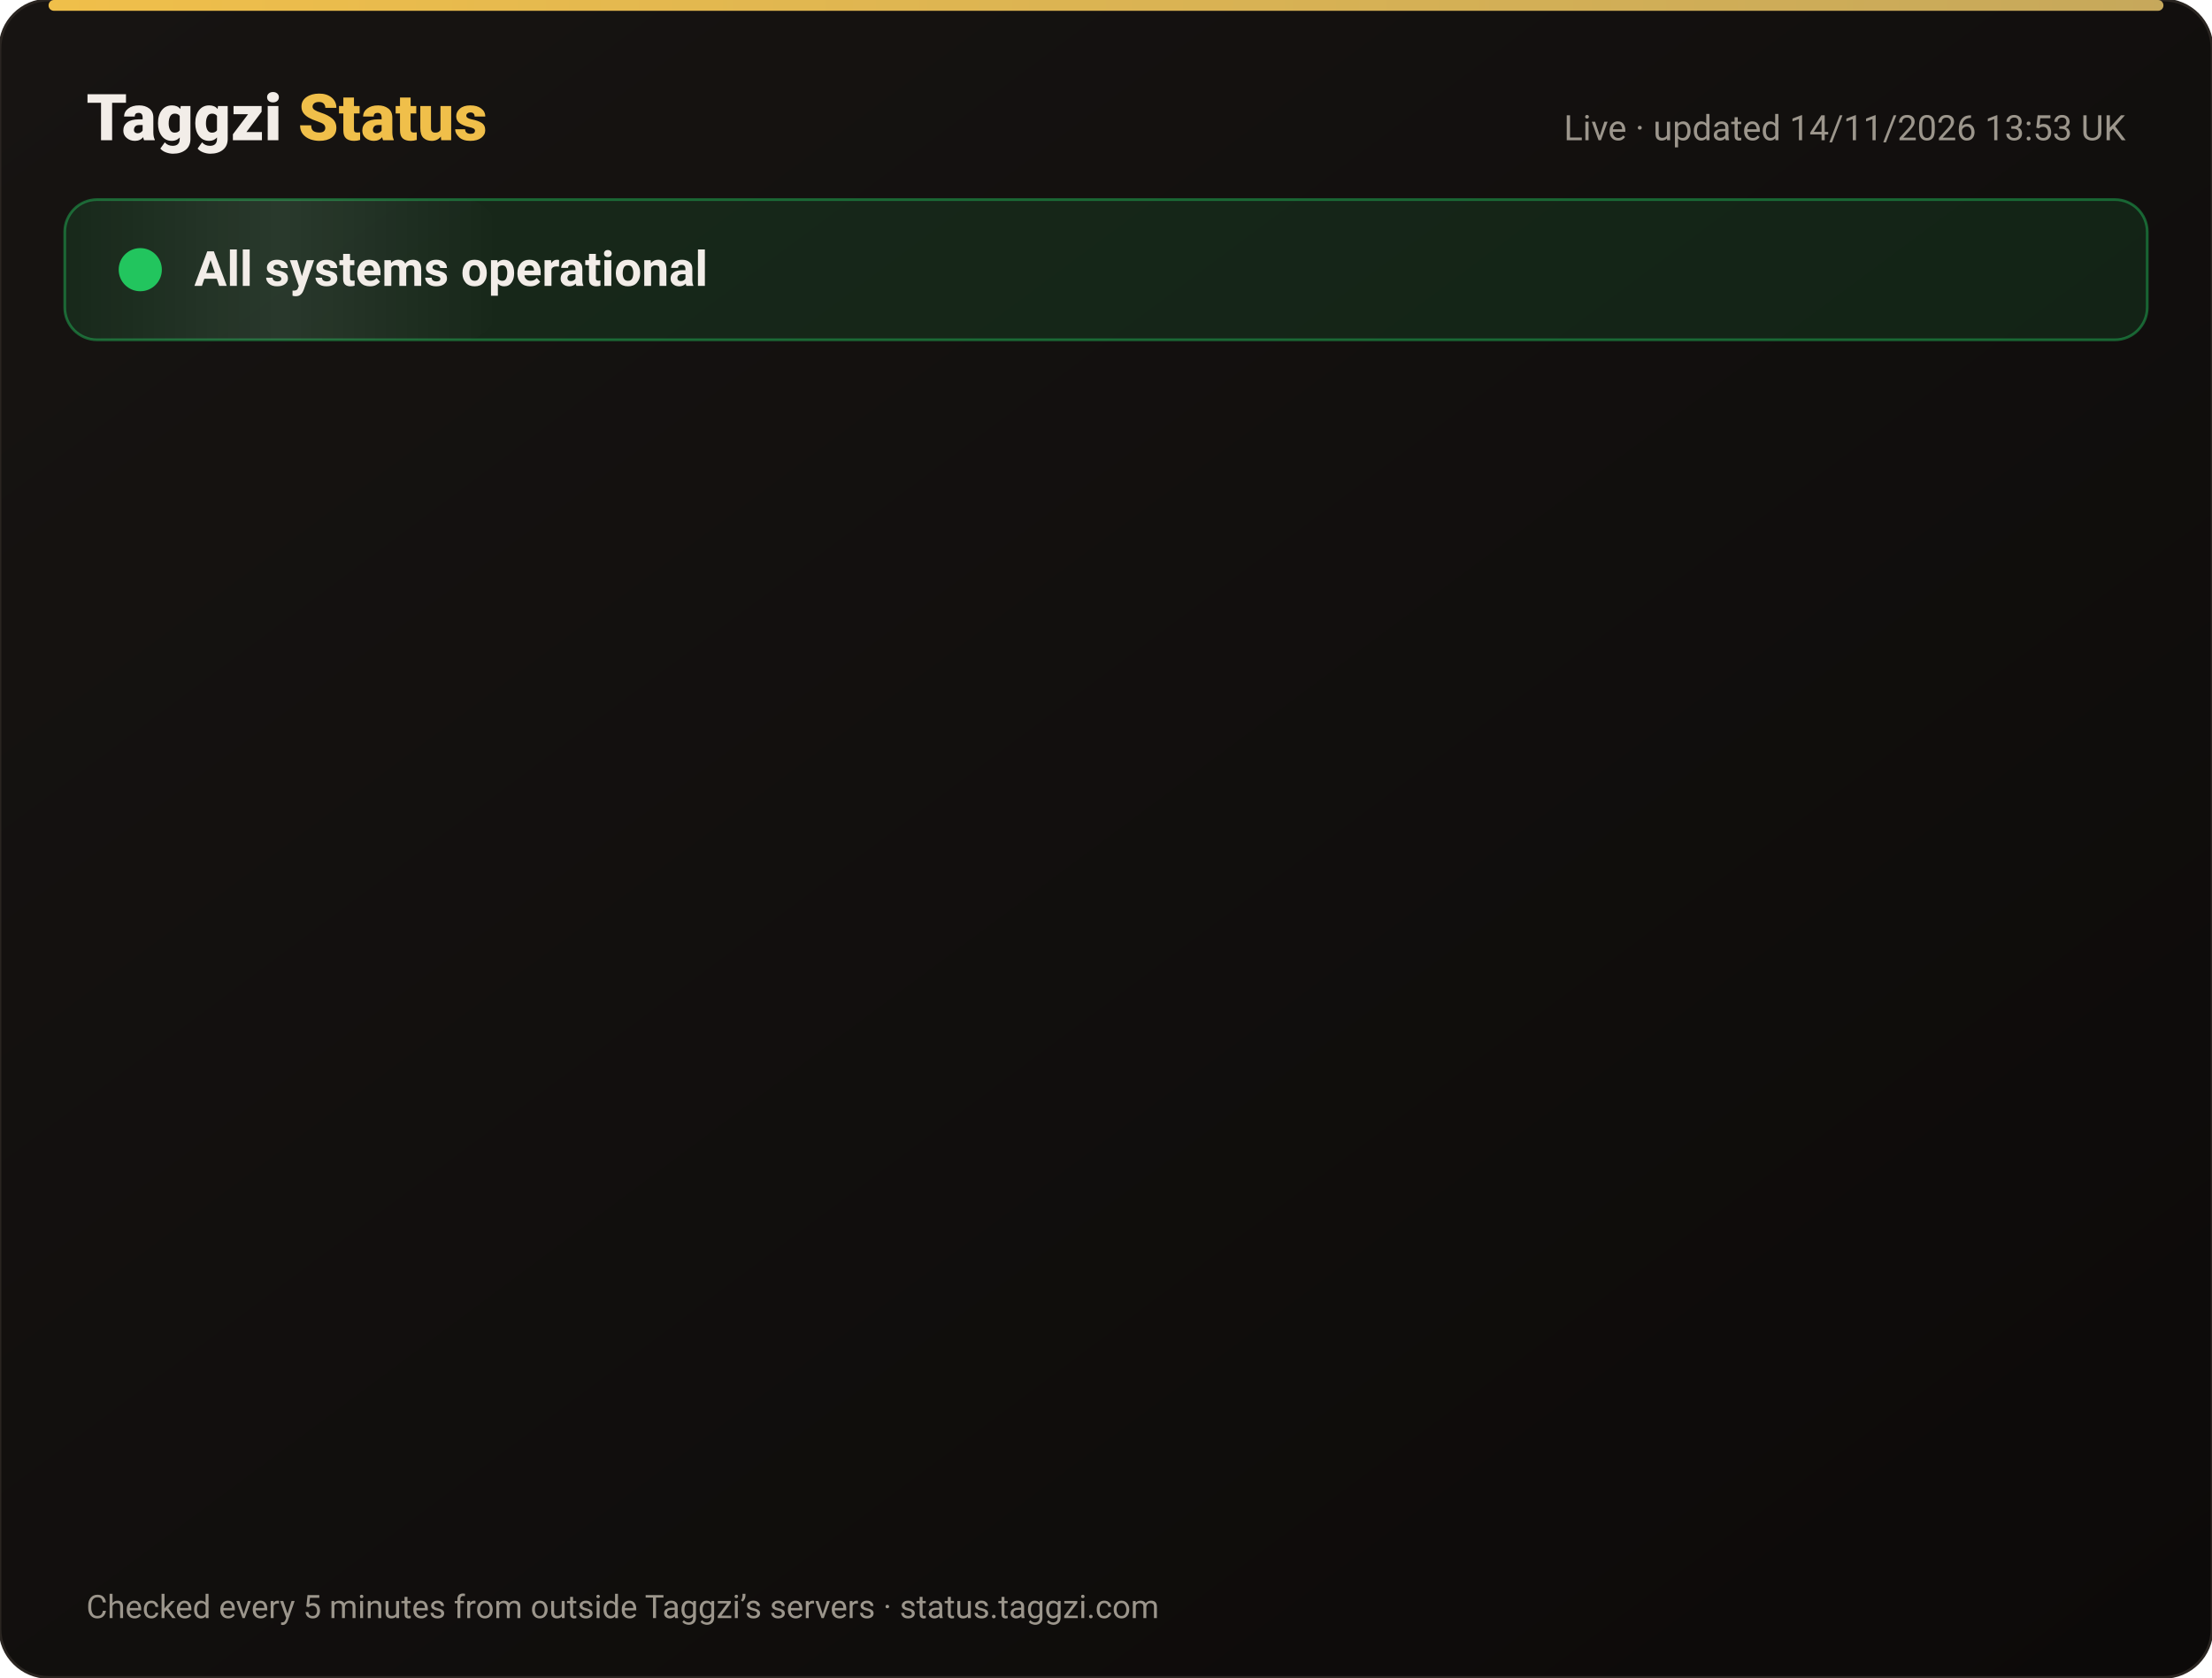
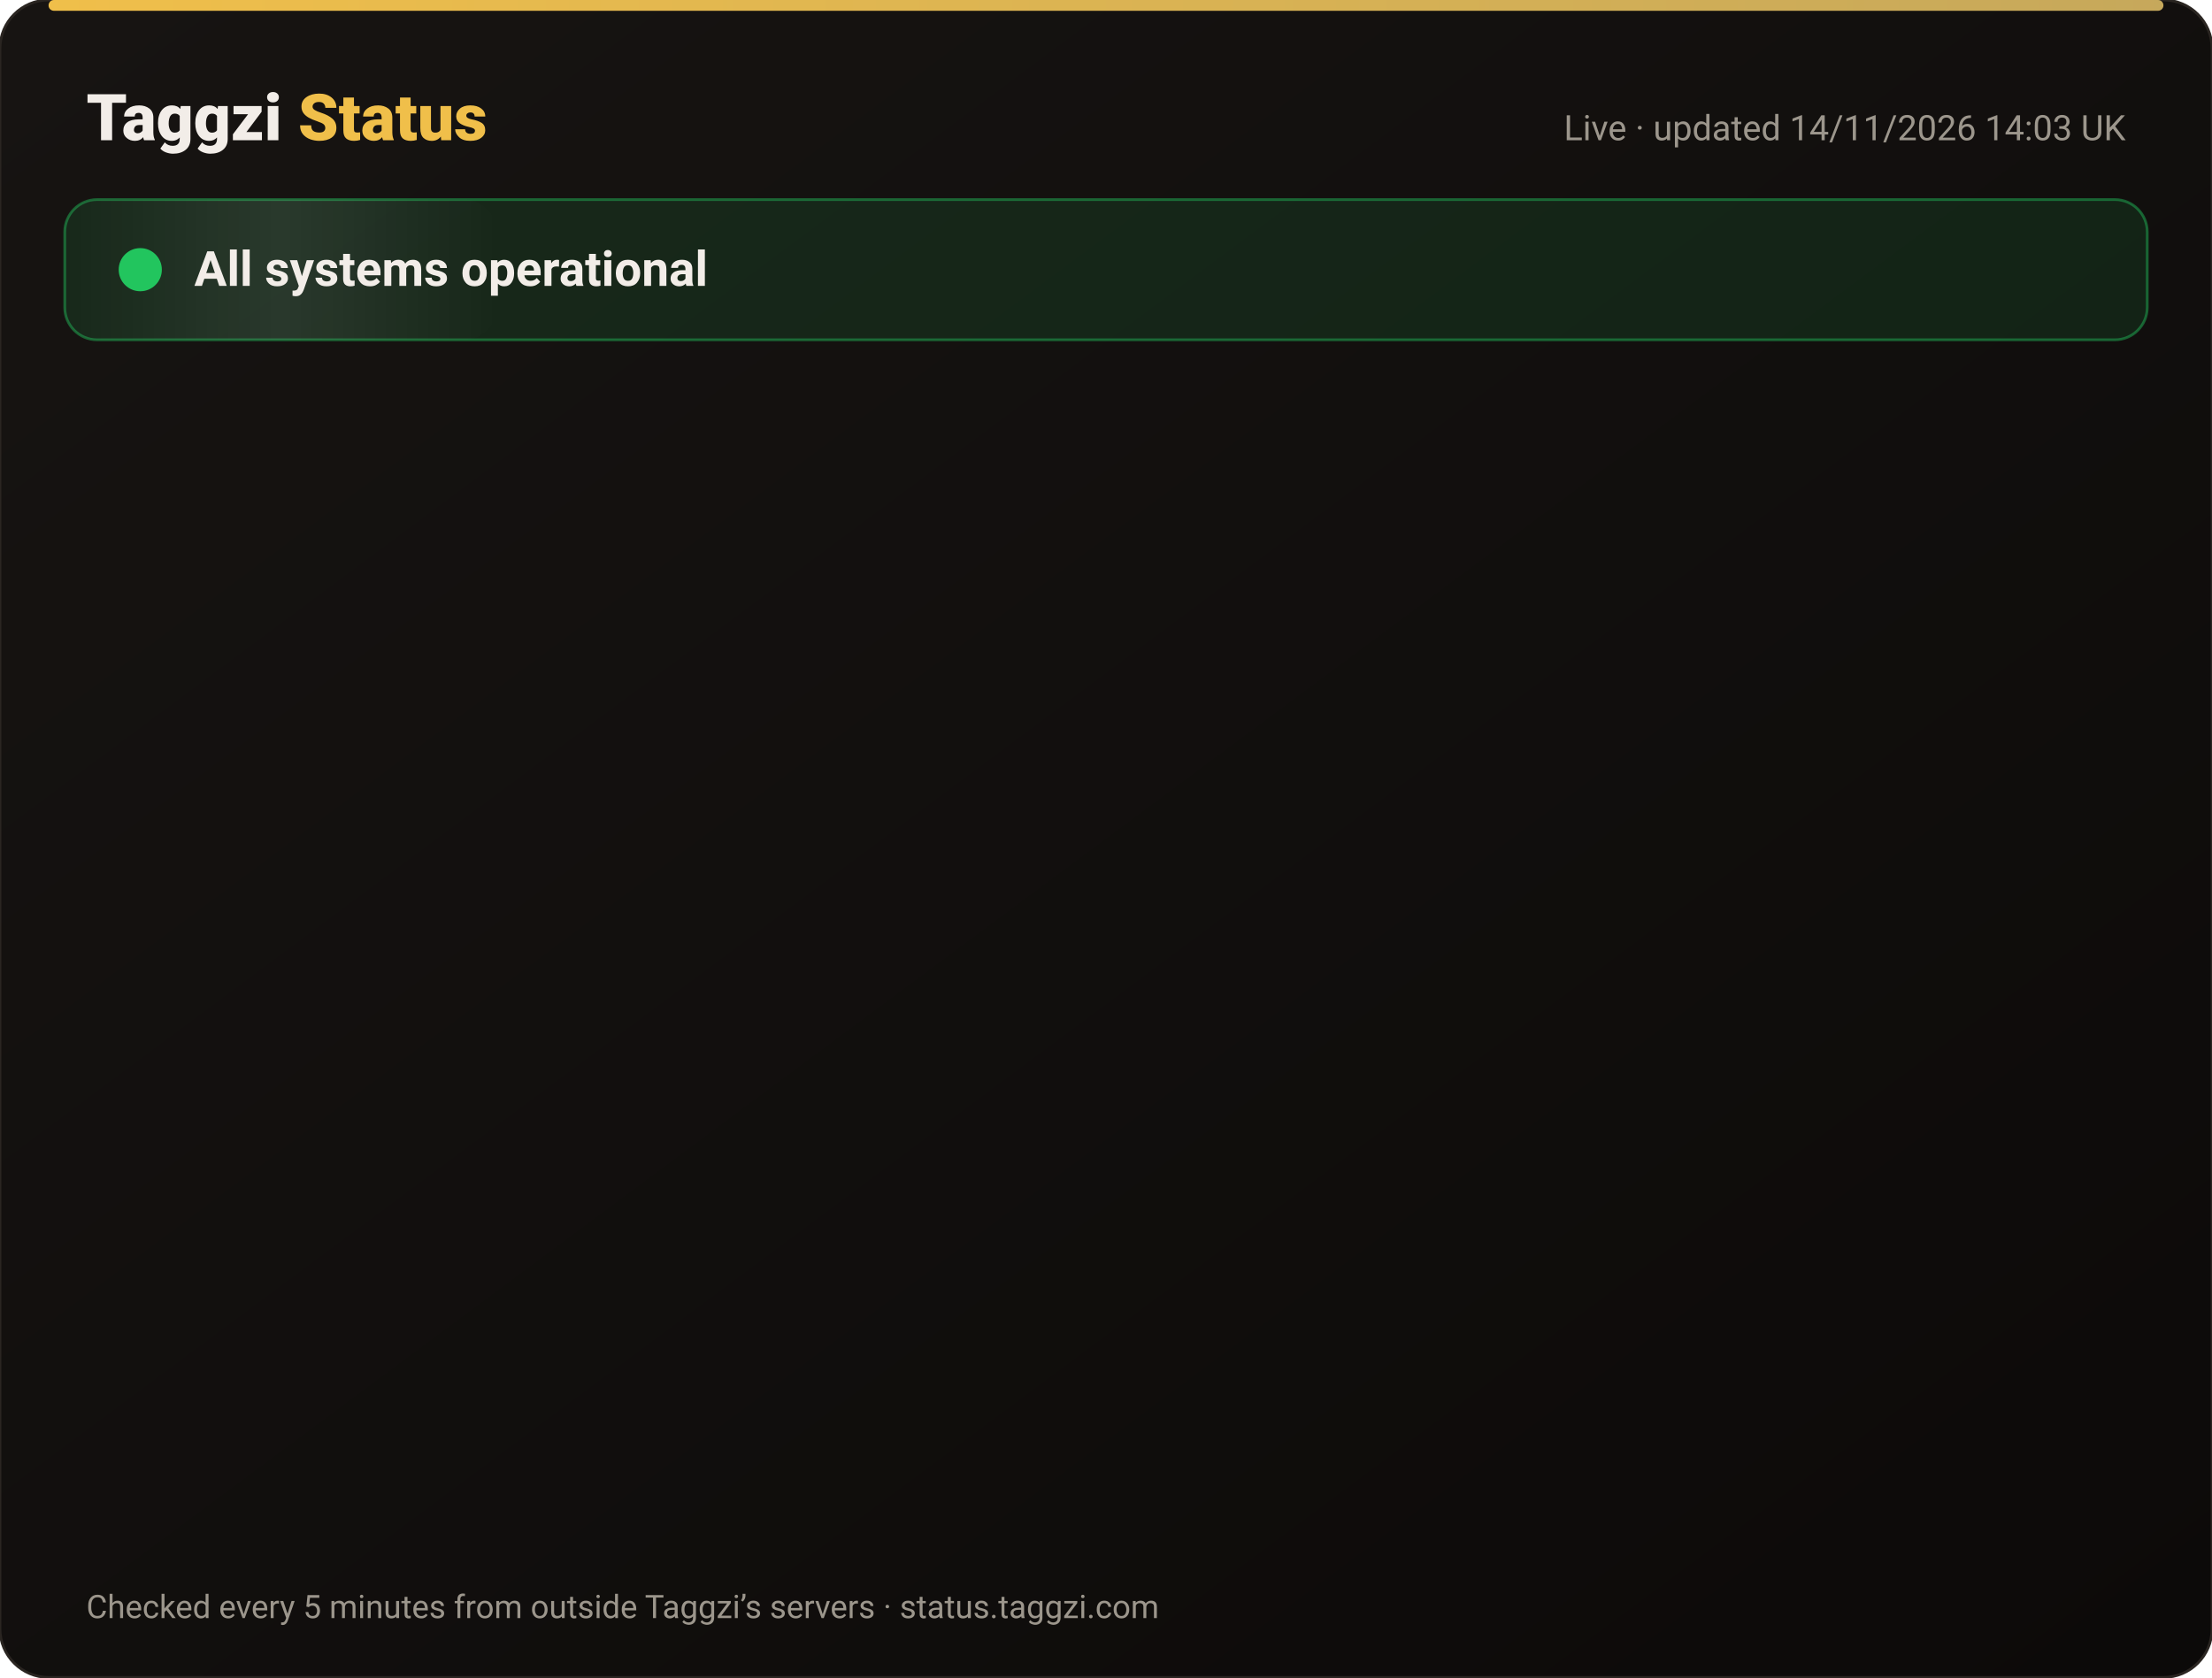
<svg xmlns="http://www.w3.org/2000/svg" width="820" height="622" viewBox="0 0 820 622" font-family="-apple-system,Segoe UI,Roboto,Helvetica,Arial,sans-serif">
  <defs>
    <linearGradient id="bg" x1="0" y1="0" x2="1" y2="1">
      <stop offset="0" stop-color="#171412" />
      <stop offset="1" stop-color="#0C0A09" />
    </linearGradient>
    <linearGradient id="gold" x1="0" x2="1">
      <stop offset="0" stop-color="#F0BF4A" />
      <stop offset="1" stop-color="#c6a85b" />
    </linearGradient>
    <linearGradient id="shine" x1="0" x2="1">
      <stop offset="0" stop-color="#fff" stop-opacity="0" />
      <stop offset=".5" stop-color="#fff" stop-opacity=".08" />
      <stop offset="1" stop-color="#fff" stop-opacity="0" />
    </linearGradient>
  </defs>
  <rect width="820" height="622" rx="18" fill="url(#bg)" stroke="#2a2521" />
  <rect x="18" y="0" width="784" height="4" rx="2" fill="url(#gold)" />
  <text x="32" y="52" font-size="24" font-weight="800" fill="#F2EDE8">Taggzi <tspan fill="#F0BF4A">Status</tspan>
  </text>
-   <text x="788" y="52" font-size="13" fill="#9C968C" text-anchor="end">Live · updated 14/11/2026 13:53 UK</text>
+   <text x="788" y="52" font-size="13" fill="#9C968C" text-anchor="end">Live · updated 14/11/2026 14:03 UK</text>
  <rect x="24" y="74" width="772" height="52" rx="12" fill="#22c55e" fill-opacity=".12" stroke="#22c55e" stroke-opacity=".45" />
  <rect x="24" y="74" width="160" height="52" rx="12" fill="url(#shine)">
    <animate attributeName="x" from="-160" to="820" dur="4s" repeatCount="indefinite" />
  </rect>
  <circle cx="52" cy="100" r="7" fill="#22c55e" />
  <circle cx="52" cy="100" r="7" fill="none" stroke="#22c55e" stroke-width="2">
    <animate attributeName="r" values="7;15;7" dur="2s" repeatCount="indefinite" />
    <animate attributeName="opacity" values=".9;0;.9" dur="2s" repeatCount="indefinite" />
  </circle>
  <text x="72" y="106" font-size="18" font-weight="700" fill="#F2EDE8">All systems operational</text>
  <g opacity="0">
    <animate attributeName="opacity" from="0" to="1" begin="0.00s" dur=".6s" fill="freeze" />
    <line x1="32" y1="188" x2="788" y2="188" stroke="#2a2521" />
    <circle cx="44" cy="166" r="6" fill="#22c55e">
      <animate attributeName="opacity" values="1;.45;1" dur="2.4s" begin="0.00s" repeatCount="indefinite" />
    </circle>
    <text x="62" y="171" font-size="15" font-weight="650" fill="#F2EDE8">Website</text>
    <text x="630" y="171" font-size="13" fill="#9C968C" text-anchor="end">99.97% uptime</text>
    <rect x="648" y="154" width="140" height="24" rx="12" fill="#22c55e" fill-opacity=".14" stroke="#22c55e" stroke-opacity=".5" />
    <text x="718" y="171" font-size="12" font-weight="700" fill="#22c55e" text-anchor="middle">Operational</text>
  </g>
  <g opacity="0">
    <animate attributeName="opacity" from="0" to="1" begin="0.15s" dur=".6s" fill="freeze" />
    <line x1="32" y1="234" x2="788" y2="234" stroke="#2a2521" />
    <circle cx="44" cy="212" r="6" fill="#22c55e">
      <animate attributeName="opacity" values="1;.45;1" dur="2.4s" begin="0.15s" repeatCount="indefinite" />
    </circle>
    <text x="62" y="217" font-size="15" font-weight="650" fill="#F2EDE8">Tag scans</text>
    <text x="630" y="217" font-size="13" fill="#9C968C" text-anchor="end">99.97% uptime</text>
    <rect x="648" y="200" width="140" height="24" rx="12" fill="#22c55e" fill-opacity=".14" stroke="#22c55e" stroke-opacity=".5" />
    <text x="718" y="217" font-size="12" font-weight="700" fill="#22c55e" text-anchor="middle">Operational</text>
  </g>
  <g opacity="0">
    <animate attributeName="opacity" from="0" to="1" begin="0.30s" dur=".6s" fill="freeze" />
    <line x1="32" y1="280" x2="788" y2="280" stroke="#2a2521" />
    <circle cx="44" cy="258" r="6" fill="#22c55e">
      <animate attributeName="opacity" values="1;.45;1" dur="2.4s" begin="0.30s" repeatCount="indefinite" />
    </circle>
    <text x="62" y="263" font-size="15" font-weight="650" fill="#F2EDE8">Manual tag lookup</text>
    <text x="630" y="263" font-size="13" fill="#9C968C" text-anchor="end">99.97% uptime</text>
    <rect x="648" y="246" width="140" height="24" rx="12" fill="#22c55e" fill-opacity=".14" stroke="#22c55e" stroke-opacity=".5" />
    <text x="718" y="263" font-size="12" font-weight="700" fill="#22c55e" text-anchor="middle">Operational</text>
  </g>
  <g opacity="0">
    <animate attributeName="opacity" from="0" to="1" begin="0.45s" dur=".6s" fill="freeze" />
    <line x1="32" y1="326" x2="788" y2="326" stroke="#2a2521" />
    <circle cx="44" cy="304" r="6" fill="#22c55e">
      <animate attributeName="opacity" values="1;.45;1" dur="2.4s" begin="0.45s" repeatCount="indefinite" />
    </circle>
    <text x="62" y="309" font-size="15" font-weight="650" fill="#F2EDE8">App &amp; login</text>
    <text x="630" y="309" font-size="13" fill="#9C968C" text-anchor="end">99.97% uptime</text>
    <rect x="648" y="292" width="140" height="24" rx="12" fill="#22c55e" fill-opacity=".14" stroke="#22c55e" stroke-opacity=".5" />
    <text x="718" y="309" font-size="12" font-weight="700" fill="#22c55e" text-anchor="middle">Operational</text>
  </g>
  <g opacity="0">
    <animate attributeName="opacity" from="0" to="1" begin="0.60s" dur=".6s" fill="freeze" />
    <line x1="32" y1="372" x2="788" y2="372" stroke="#2a2521" />
    <circle cx="44" cy="350" r="6" fill="#22c55e">
      <animate attributeName="opacity" values="1;.45;1" dur="2.4s" begin="0.60s" repeatCount="indefinite" />
    </circle>
    <text x="62" y="355" font-size="15" font-weight="650" fill="#F2EDE8">Community alerts</text>
    <text x="630" y="355" font-size="13" fill="#9C968C" text-anchor="end">99.97% uptime</text>
    <rect x="648" y="338" width="140" height="24" rx="12" fill="#22c55e" fill-opacity=".14" stroke="#22c55e" stroke-opacity=".5" />
    <text x="718" y="355" font-size="12" font-weight="700" fill="#22c55e" text-anchor="middle">Operational</text>
  </g>
  <g opacity="0">
    <animate attributeName="opacity" from="0" to="1" begin="0.75s" dur=".6s" fill="freeze" />
    <line x1="32" y1="418" x2="788" y2="418" stroke="#2a2521" />
    <circle cx="44" cy="396" r="6" fill="#22c55e">
      <animate attributeName="opacity" values="1;.45;1" dur="2.4s" begin="0.75s" repeatCount="indefinite" />
    </circle>
    <text x="62" y="401" font-size="15" font-weight="650" fill="#F2EDE8">Private calling</text>
    <text x="630" y="401" font-size="13" fill="#9C968C" text-anchor="end">99.97% uptime</text>
    <rect x="648" y="384" width="140" height="24" rx="12" fill="#22c55e" fill-opacity=".14" stroke="#22c55e" stroke-opacity=".5" />
    <text x="718" y="401" font-size="12" font-weight="700" fill="#22c55e" text-anchor="middle">Operational</text>
  </g>
  <g opacity="0">
    <animate attributeName="opacity" from="0" to="1" begin="0.90s" dur=".6s" fill="freeze" />
    <line x1="32" y1="464" x2="788" y2="464" stroke="#2a2521" />
    <circle cx="44" cy="442" r="6" fill="#22c55e">
      <animate attributeName="opacity" values="1;.45;1" dur="2.4s" begin="0.90s" repeatCount="indefinite" />
    </circle>
    <text x="62" y="447" font-size="15" font-weight="650" fill="#F2EDE8">Payments</text>
    <text x="630" y="447" font-size="13" fill="#9C968C" text-anchor="end">99.96% uptime</text>
    <rect x="648" y="430" width="140" height="24" rx="12" fill="#22c55e" fill-opacity=".14" stroke="#22c55e" stroke-opacity=".5" />
    <text x="718" y="447" font-size="12" font-weight="700" fill="#22c55e" text-anchor="middle">Operational</text>
  </g>
  <g opacity="0">
    <animate attributeName="opacity" from="0" to="1" begin="1.05s" dur=".6s" fill="freeze" />
    <line x1="32" y1="510" x2="788" y2="510" stroke="#2a2521" />
    <circle cx="44" cy="488" r="6" fill="#22c55e">
      <animate attributeName="opacity" values="1;.45;1" dur="2.4s" begin="1.05s" repeatCount="indefinite" />
    </circle>
    <text x="62" y="493" font-size="15" font-weight="650" fill="#F2EDE8">Email &amp; support</text>
    <text x="630" y="493" font-size="13" fill="#9C968C" text-anchor="end">99.97% uptime</text>
    <rect x="648" y="476" width="140" height="24" rx="12" fill="#22c55e" fill-opacity=".14" stroke="#22c55e" stroke-opacity=".5" />
    <text x="718" y="493" font-size="12" font-weight="700" fill="#22c55e" text-anchor="middle">Operational</text>
  </g>
  <g opacity="0">
    <animate attributeName="opacity" from="0" to="1" begin="1.20s" dur=".6s" fill="freeze" />
    <line x1="32" y1="556" x2="788" y2="556" stroke="#2a2521" />
    <circle cx="44" cy="534" r="6" fill="#22c55e">
      <animate attributeName="opacity" values="1;.45;1" dur="2.4s" begin="1.20s" repeatCount="indefinite" />
    </circle>
    <text x="62" y="539" font-size="15" font-weight="650" fill="#F2EDE8">Secure connection (SSL)</text>
    <text x="630" y="539" font-size="13" fill="#9C968C" text-anchor="end">100.00% uptime</text>
    <rect x="648" y="522" width="140" height="24" rx="12" fill="#22c55e" fill-opacity=".14" stroke="#22c55e" stroke-opacity=".5" />
    <text x="718" y="539" font-size="12" font-weight="700" fill="#22c55e" text-anchor="middle">Operational</text>
  </g>
  <text x="32" y="600" font-size="12" fill="#9C968C">Checked every 5 minutes from outside Taggzi’s servers · status.taggzi.com</text>
</svg>
